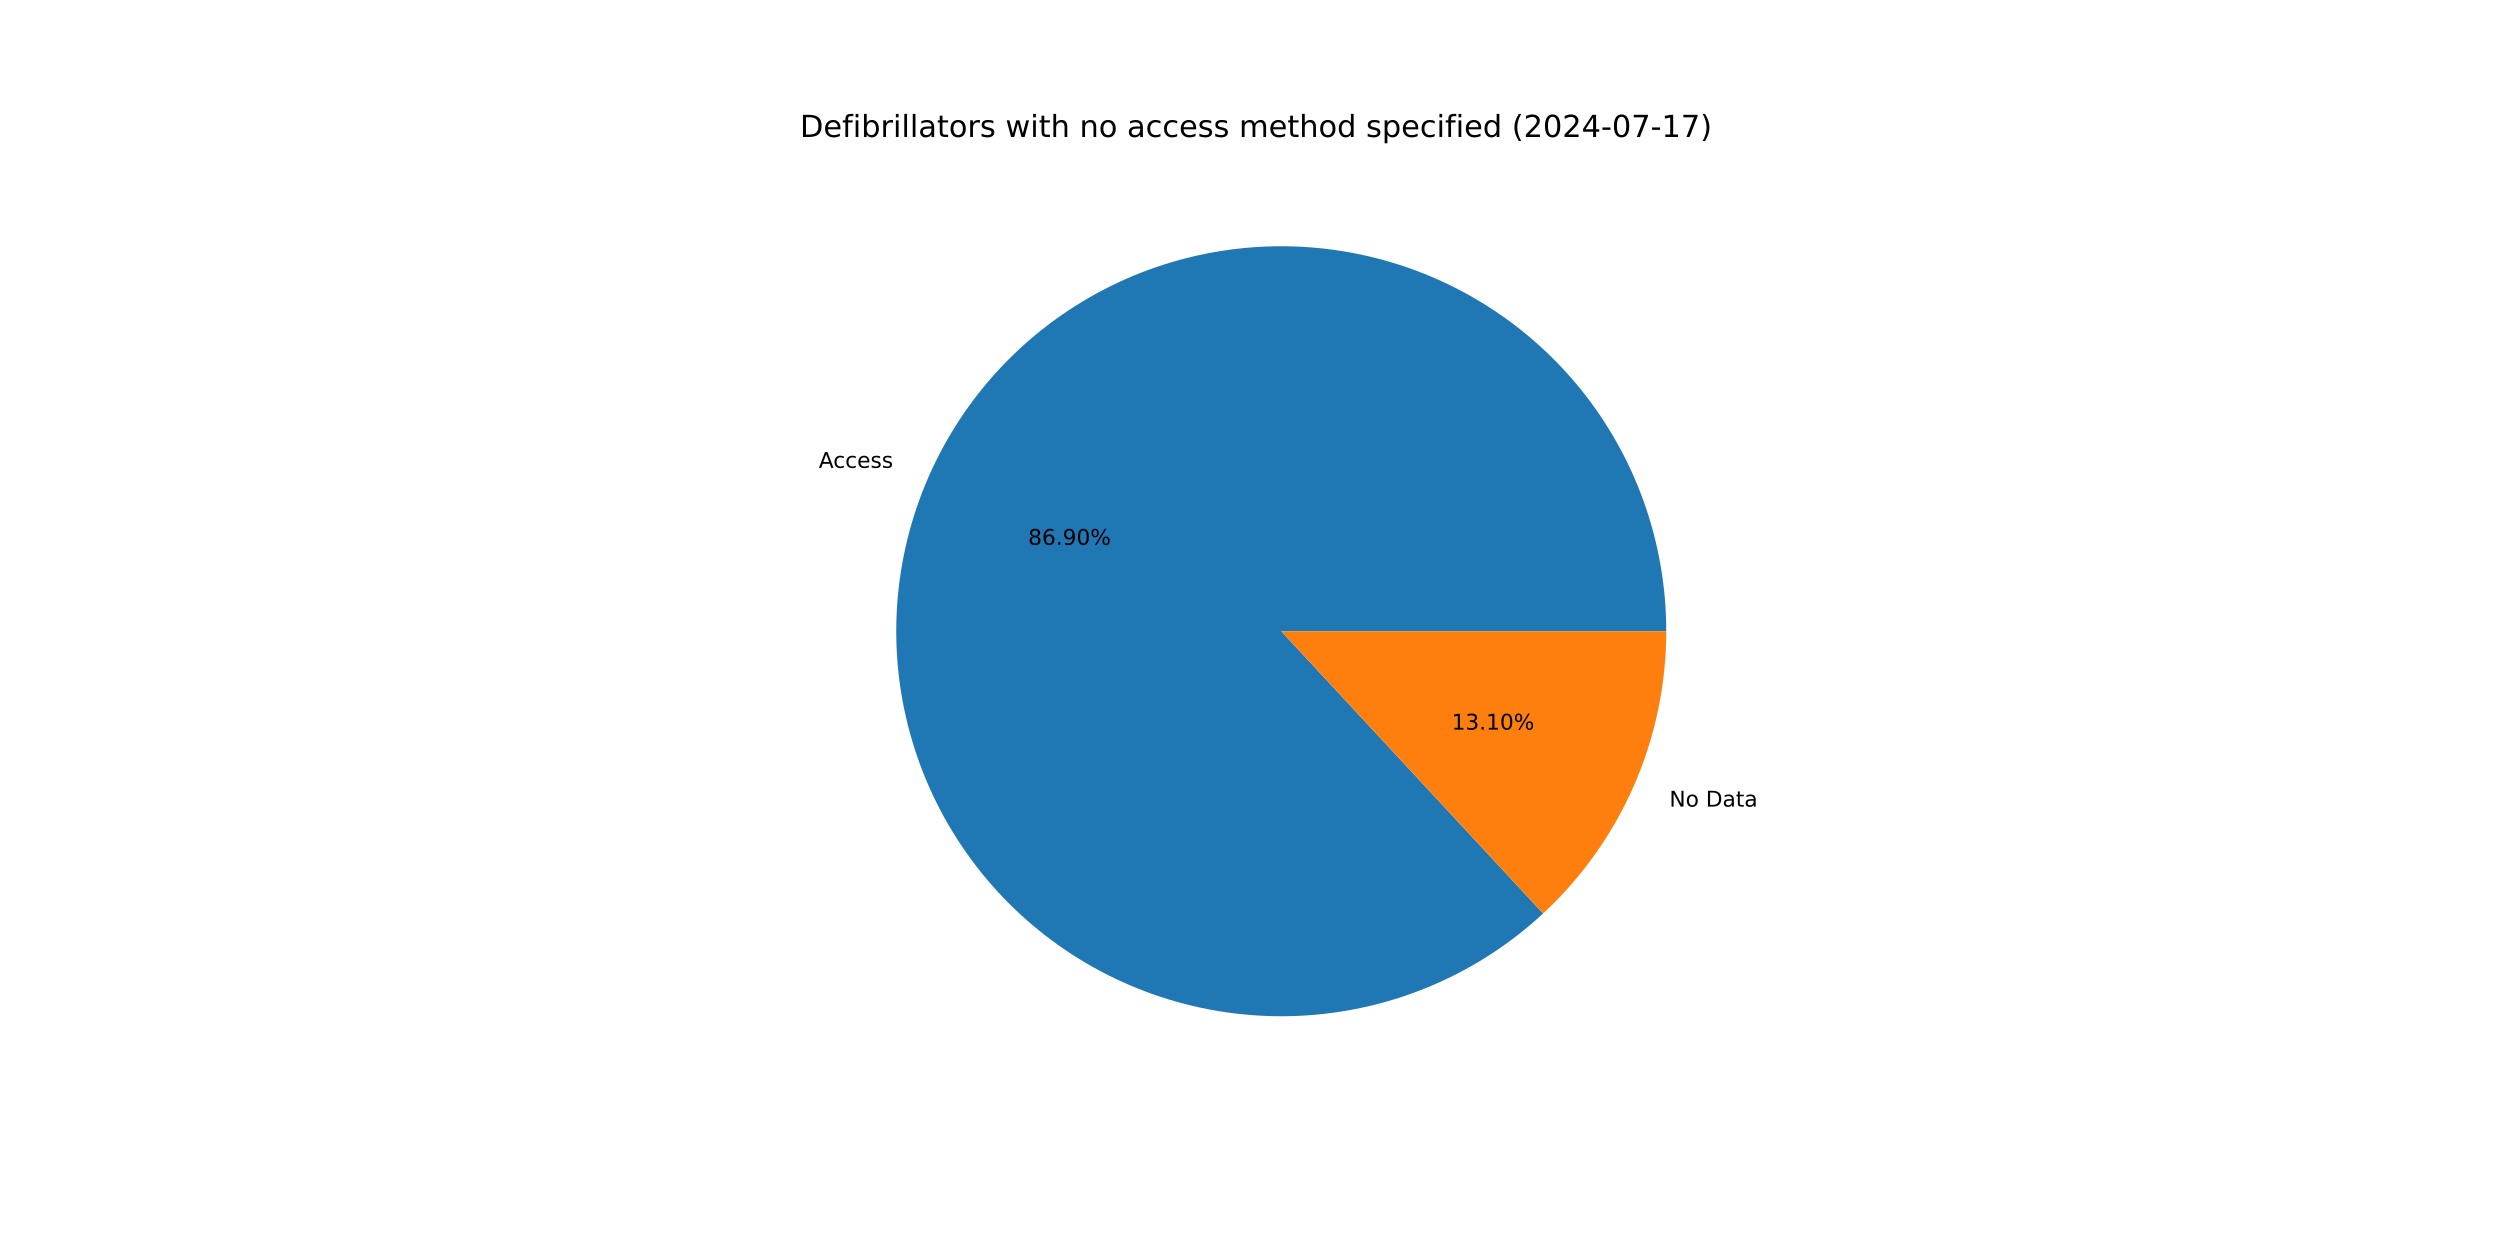
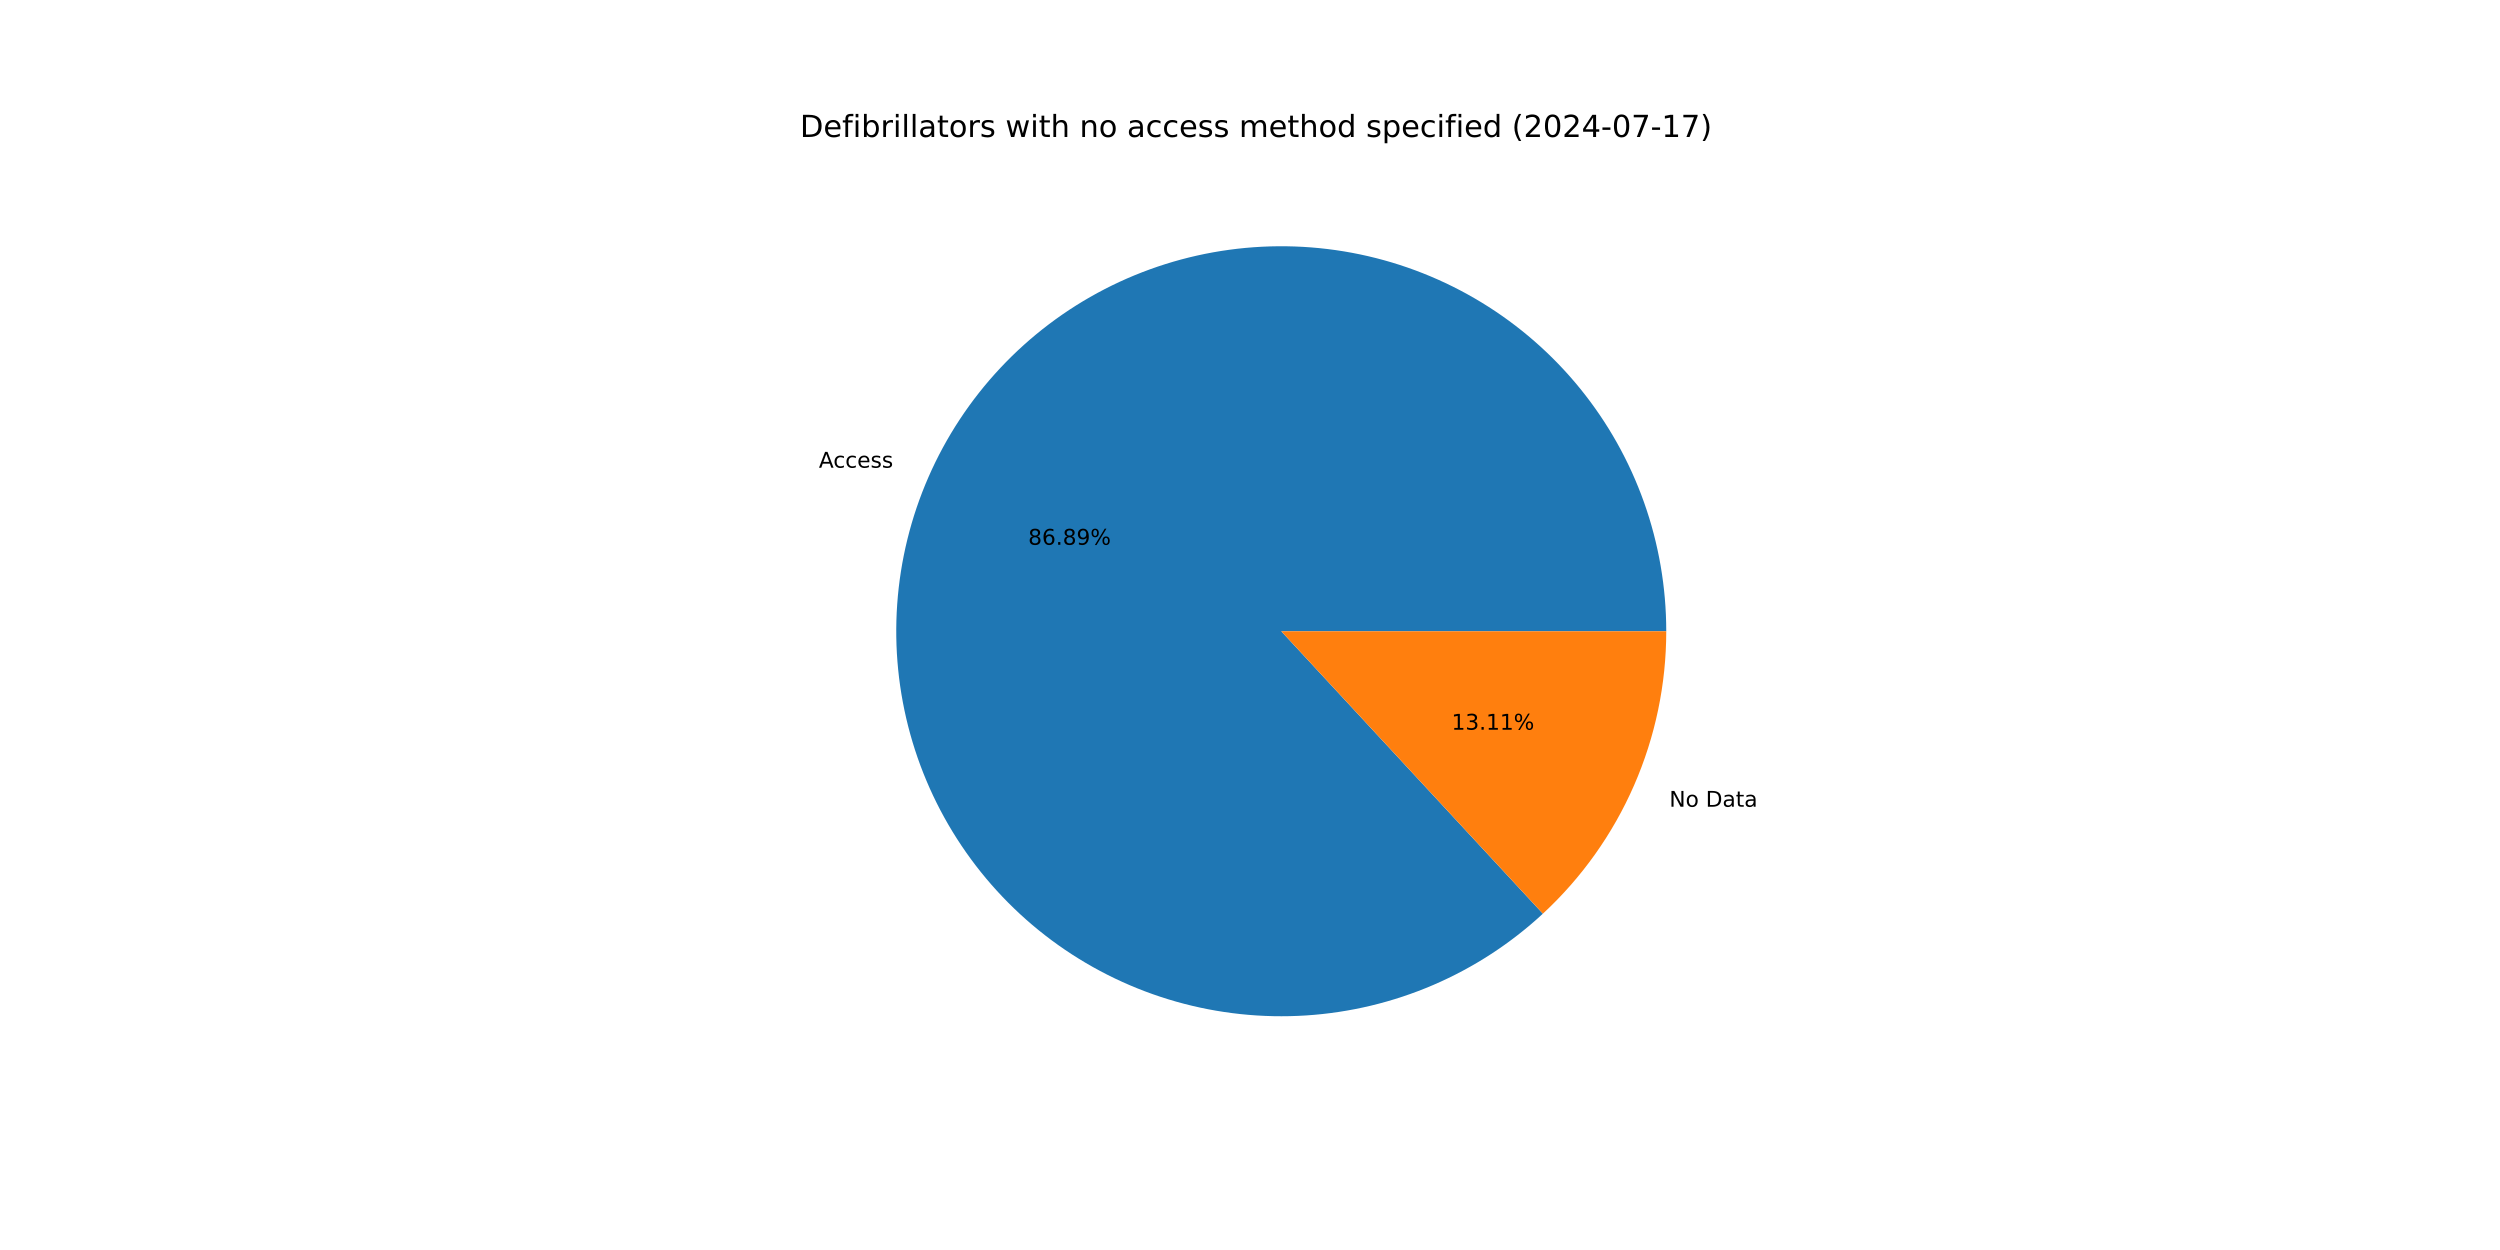
<svg xmlns="http://www.w3.org/2000/svg" xmlns:xlink="http://www.w3.org/1999/xlink" width="1152pt" height="576pt" viewBox="0 0 1152 576" version="1.1">
  <defs>
    <style type="text/css">*{stroke-linejoin: round; stroke-linecap: butt}</style>
  </defs>
  <g id="figure_1">
    <g id="patch_1">
      <path d="M 0 576  L 1152 576  L 1152 0  L 0 0  z " style="fill: #ffffff" />
    </g>
    <g id="axes_1">
      <g id="patch_2">
-         <path d="M 767.808 290.88  C 767.808 270.65 764.348 250.568 757.577 231.505  C 750.807 212.442 740.825 194.676 728.065 178.978  C 715.304 163.28 699.952 149.88 682.674 139.358  C 665.396 128.835 646.445 121.346 626.641 117.213  C 606.838 113.081 586.473 112.365 566.428 115.099  C 546.384 117.833 526.954 123.975 508.98 133.259  C 491.006 142.543 474.753 154.834 460.923 169.598  C 447.093 184.363 435.89 201.385 427.799 219.926  C 419.708 238.468 414.848 258.257 413.429 278.437  C 412.01 298.618 414.053 318.892 419.47 338.384  C 424.887 357.875 433.598 376.297 445.226 392.851  C 456.854 409.406 471.228 423.85 487.726 435.558  C 504.224 447.266 522.603 456.066 542.068 461.577  C 561.533 467.089 581.797 469.23 601.984 467.909  C 622.171 466.588 641.984 461.824 660.564 453.823  C 679.145 445.822 696.221 434.702 711.052 420.944  L 590.4 290.88  z " style="fill: #1f77b4" />
+         <path d="M 767.808 290.88  C 767.808 270.653 764.349 250.574 757.58 231.513  C 750.811 212.452 740.832 194.688 728.075 178.991  C 715.318 163.294 699.97 149.893 682.695 139.37  C 665.421 128.847 646.473 121.356 626.673 117.22  C 606.873 113.084 586.511 112.365 566.469 115.093  C 546.427 117.822 526.998 123.958 509.024 133.236  C 491.05 142.514 474.795 154.798 460.962 169.556  C 447.129 184.314 435.922 201.33 427.825 219.866  C 419.728 238.402 414.861 258.187 413.434 278.364  C 412.007 298.54 414.041 318.813 419.448 338.305  C 424.855 357.796 433.556 376.219 445.174 392.777  C 456.792 409.335 471.157 423.785 487.645 435.501  C 504.134 447.216 522.506 456.026 541.965 461.548  C 561.424 467.071 581.684 469.225 601.869 467.917  C 622.054 466.609 641.868 461.859 660.451 453.872  C 679.035 445.885 696.116 434.779 710.956 421.033  L 590.4 290.88  z " style="fill: #1f77b4" />
      </g>
      <g id="patch_3">
-         <path d="M 711.052 420.944  C 728.954 404.338 743.235 384.214 753.001 361.834  C 762.767 339.454 767.808 315.298 767.808 290.88  L 590.4 290.88  z " style="fill: #ff7f0e" />
+         <path d="M 710.956 421.033  C 728.886 404.426 743.192 384.29 752.975 361.894  C 762.758 339.498 767.808 315.32 767.808 290.88  L 590.4 290.88  z " style="fill: #ff7f0e" />
      </g>
      <g id="matplotlib.axis_1" />
      <g id="matplotlib.axis_2" />
      <g id="text_1">
-         <g transform="translate(377.3043 215.5901) scale(0.1 -0.1)">
+         <g transform="translate(377.3333 215.5238) scale(0.1 -0.1)">
          <defs>
            <path id="DejaVuSans-41" d="M 2188 4044  L 1331 1722  L 3047 1722  L 2188 4044  z M 1831 4666  L 2547 4666  L 4325 0  L 3669 0  L 3244 1197  L 1141 1197  L 716 0  L 50 0  L 1831 4666  z " transform="scale(0.015625)" />
            <path id="DejaVuSans-63" d="M 3122 3366  L 3122 2828  Q 2878 2963 2633 3030  Q 2388 3097 2138 3097  Q 1578 3097 1268 2742  Q 959 2388 959 1747  Q 959 1106 1268 751  Q 1578 397 2138 397  Q 2388 397 2633 464  Q 2878 531 3122 666  L 3122 134  Q 2881 22 2623 -34  Q 2366 -91 2075 -91  Q 1284 -91 818 406  Q 353 903 353 1747  Q 353 2603 823 3093  Q 1294 3584 2113 3584  Q 2378 3584 2631 3529  Q 2884 3475 3122 3366  z " transform="scale(0.015625)" />
            <path id="DejaVuSans-65" d="M 3597 1894  L 3597 1613  L 953 1613  Q 991 1019 1311 708  Q 1631 397 2203 397  Q 2534 397 2845 478  Q 3156 559 3463 722  L 3463 178  Q 3153 47 2828 -22  Q 2503 -91 2169 -91  Q 1331 -91 842 396  Q 353 884 353 1716  Q 353 2575 817 3079  Q 1281 3584 2069 3584  Q 2775 3584 3186 3129  Q 3597 2675 3597 1894  z M 3022 2063  Q 3016 2534 2758 2815  Q 2500 3097 2075 3097  Q 1594 3097 1305 2825  Q 1016 2553 972 2059  L 3022 2063  z " transform="scale(0.015625)" />
            <path id="DejaVuSans-73" d="M 2834 3397  L 2834 2853  Q 2591 2978 2328 3040  Q 2066 3103 1784 3103  Q 1356 3103 1142 2972  Q 928 2841 928 2578  Q 928 2378 1081 2264  Q 1234 2150 1697 2047  L 1894 2003  Q 2506 1872 2764 1633  Q 3022 1394 3022 966  Q 3022 478 2636 193  Q 2250 -91 1575 -91  Q 1294 -91 989 -36  Q 684 19 347 128  L 347 722  Q 666 556 975 473  Q 1284 391 1588 391  Q 1994 391 2212 530  Q 2431 669 2431 922  Q 2431 1156 2273 1281  Q 2116 1406 1581 1522  L 1381 1569  Q 847 1681 609 1914  Q 372 2147 372 2553  Q 372 3047 722 3315  Q 1072 3584 1716 3584  Q 2034 3584 2315 3537  Q 2597 3491 2834 3397  z " transform="scale(0.015625)" />
          </defs>
          <use xlink:href="#DejaVuSans-41" />
          <use xlink:href="#DejaVuSans-63" x="66.658" />
          <use xlink:href="#DejaVuSans-63" x="121.639" />
          <use xlink:href="#DejaVuSans-65" x="176.619" />
          <use xlink:href="#DejaVuSans-73" x="238.143" />
          <use xlink:href="#DejaVuSans-73" x="290.242" />
        </g>
      </g>
      <g id="text_2">
-         <g transform="translate(473.7745 251.067) scale(0.1 -0.1)">
+         <g transform="translate(473.7902 251.0309) scale(0.1 -0.1)">
          <defs>
            <path id="DejaVuSans-38" d="M 2034 2216  Q 1584 2216 1326 1975  Q 1069 1734 1069 1313  Q 1069 891 1326 650  Q 1584 409 2034 409  Q 2484 409 2743 651  Q 3003 894 3003 1313  Q 3003 1734 2745 1975  Q 2488 2216 2034 2216  z M 1403 2484  Q 997 2584 770 2862  Q 544 3141 544 3541  Q 544 4100 942 4425  Q 1341 4750 2034 4750  Q 2731 4750 3128 4425  Q 3525 4100 3525 3541  Q 3525 3141 3298 2862  Q 3072 2584 2669 2484  Q 3125 2378 3379 2068  Q 3634 1759 3634 1313  Q 3634 634 3220 271  Q 2806 -91 2034 -91  Q 1263 -91 848 271  Q 434 634 434 1313  Q 434 1759 690 2068  Q 947 2378 1403 2484  z M 1172 3481  Q 1172 3119 1398 2916  Q 1625 2713 2034 2713  Q 2441 2713 2670 2916  Q 2900 3119 2900 3481  Q 2900 3844 2670 4047  Q 2441 4250 2034 4250  Q 1625 4250 1398 4047  Q 1172 3844 1172 3481  z " transform="scale(0.015625)" />
            <path id="DejaVuSans-36" d="M 2113 2584  Q 1688 2584 1439 2293  Q 1191 2003 1191 1497  Q 1191 994 1439 701  Q 1688 409 2113 409  Q 2538 409 2786 701  Q 3034 994 3034 1497  Q 3034 2003 2786 2293  Q 2538 2584 2113 2584  z M 3366 4563  L 3366 3988  Q 3128 4100 2886 4159  Q 2644 4219 2406 4219  Q 1781 4219 1451 3797  Q 1122 3375 1075 2522  Q 1259 2794 1537 2939  Q 1816 3084 2150 3084  Q 2853 3084 3261 2657  Q 3669 2231 3669 1497  Q 3669 778 3244 343  Q 2819 -91 2113 -91  Q 1303 -91 875 529  Q 447 1150 447 2328  Q 447 3434 972 4092  Q 1497 4750 2381 4750  Q 2619 4750 2861 4703  Q 3103 4656 3366 4563  z " transform="scale(0.015625)" />
            <path id="DejaVuSans-2e" d="M 684 794  L 1344 794  L 1344 0  L 684 0  L 684 794  z " transform="scale(0.015625)" />
            <path id="DejaVuSans-39" d="M 703 97  L 703 672  Q 941 559 1184 500  Q 1428 441 1663 441  Q 2288 441 2617 861  Q 2947 1281 2994 2138  Q 2813 1869 2534 1725  Q 2256 1581 1919 1581  Q 1219 1581 811 2004  Q 403 2428 403 3163  Q 403 3881 828 4315  Q 1253 4750 1959 4750  Q 2769 4750 3195 4129  Q 3622 3509 3622 2328  Q 3622 1225 3098 567  Q 2575 -91 1691 -91  Q 1453 -91 1209 -44  Q 966 3 703 97  z M 1959 2075  Q 2384 2075 2632 2365  Q 2881 2656 2881 3163  Q 2881 3666 2632 3958  Q 2384 4250 1959 4250  Q 1534 4250 1286 3958  Q 1038 3666 1038 3163  Q 1038 2656 1286 2365  Q 1534 2075 1959 2075  z " transform="scale(0.015625)" />
-             <path id="DejaVuSans-30" d="M 2034 4250  Q 1547 4250 1301 3770  Q 1056 3291 1056 2328  Q 1056 1369 1301 889  Q 1547 409 2034 409  Q 2525 409 2770 889  Q 3016 1369 3016 2328  Q 3016 3291 2770 3770  Q 2525 4250 2034 4250  z M 2034 4750  Q 2819 4750 3233 4129  Q 3647 3509 3647 2328  Q 3647 1150 3233 529  Q 2819 -91 2034 -91  Q 1250 -91 836 529  Q 422 1150 422 2328  Q 422 3509 836 4129  Q 1250 4750 2034 4750  z " transform="scale(0.015625)" />
            <path id="DejaVuSans-25" d="M 4653 2053  Q 4381 2053 4226 1822  Q 4072 1591 4072 1178  Q 4072 772 4226 539  Q 4381 306 4653 306  Q 4919 306 5073 539  Q 5228 772 5228 1178  Q 5228 1588 5073 1820  Q 4919 2053 4653 2053  z M 4653 2450  Q 5147 2450 5437 2106  Q 5728 1763 5728 1178  Q 5728 594 5436 251  Q 5144 -91 4653 -91  Q 4153 -91 3862 251  Q 3572 594 3572 1178  Q 3572 1766 3864 2108  Q 4156 2450 4653 2450  z M 1428 4353  Q 1159 4353 1004 4120  Q 850 3888 850 3481  Q 850 3069 1003 2837  Q 1156 2606 1428 2606  Q 1700 2606 1854 2837  Q 2009 3069 2009 3481  Q 2009 3884 1853 4118  Q 1697 4353 1428 4353  z M 4250 4750  L 4750 4750  L 1831 -91  L 1331 -91  L 4250 4750  z M 1428 4750  Q 1922 4750 2215 4408  Q 2509 4066 2509 3481  Q 2509 2891 2217 2550  Q 1925 2209 1428 2209  Q 931 2209 642 2551  Q 353 2894 353 3481  Q 353 4063 643 4406  Q 934 4750 1428 4750  z " transform="scale(0.015625)" />
          </defs>
          <use xlink:href="#DejaVuSans-38" />
          <use xlink:href="#DejaVuSans-36" x="63.623" />
          <use xlink:href="#DejaVuSans-2e" x="127.246" />
-           <use xlink:href="#DejaVuSans-39" x="159.033" />
-           <use xlink:href="#DejaVuSans-30" x="222.656" />
+           <use xlink:href="#DejaVuSans-38" x="159.033" />
+           <use xlink:href="#DejaVuSans-39" x="222.656" />
          <use xlink:href="#DejaVuSans-25" x="286.279" />
        </g>
      </g>
      <g id="text_3">
-         <g transform="translate(769.2613 371.6887) scale(0.1 -0.1)">
+         <g transform="translate(769.2324 371.7549) scale(0.1 -0.1)">
          <defs>
            <path id="DejaVuSans-4e" d="M 628 4666  L 1478 4666  L 3547 763  L 3547 4666  L 4159 4666  L 4159 0  L 3309 0  L 1241 3903  L 1241 0  L 628 0  L 628 4666  z " transform="scale(0.015625)" />
            <path id="DejaVuSans-6f" d="M 1959 3097  Q 1497 3097 1228 2736  Q 959 2375 959 1747  Q 959 1119 1226 758  Q 1494 397 1959 397  Q 2419 397 2687 759  Q 2956 1122 2956 1747  Q 2956 2369 2687 2733  Q 2419 3097 1959 3097  z M 1959 3584  Q 2709 3584 3137 3096  Q 3566 2609 3566 1747  Q 3566 888 3137 398  Q 2709 -91 1959 -91  Q 1206 -91 779 398  Q 353 888 353 1747  Q 353 2609 779 3096  Q 1206 3584 1959 3584  z " transform="scale(0.015625)" />
            <path id="DejaVuSans-20" transform="scale(0.015625)" />
            <path id="DejaVuSans-44" d="M 1259 4147  L 1259 519  L 2022 519  Q 2988 519 3436 956  Q 3884 1394 3884 2338  Q 3884 3275 3436 3711  Q 2988 4147 2022 4147  L 1259 4147  z M 628 4666  L 1925 4666  Q 3281 4666 3915 4102  Q 4550 3538 4550 2338  Q 4550 1131 3912 565  Q 3275 0 1925 0  L 628 0  L 628 4666  z " transform="scale(0.015625)" />
            <path id="DejaVuSans-61" d="M 2194 1759  Q 1497 1759 1228 1600  Q 959 1441 959 1056  Q 959 750 1161 570  Q 1363 391 1709 391  Q 2188 391 2477 730  Q 2766 1069 2766 1631  L 2766 1759  L 2194 1759  z M 3341 1997  L 3341 0  L 2766 0  L 2766 531  Q 2569 213 2275 61  Q 1981 -91 1556 -91  Q 1019 -91 701 211  Q 384 513 384 1019  Q 384 1609 779 1909  Q 1175 2209 1959 2209  L 2766 2209  L 2766 2266  Q 2766 2663 2505 2880  Q 2244 3097 1772 3097  Q 1472 3097 1187 3025  Q 903 2953 641 2809  L 641 3341  Q 956 3463 1253 3523  Q 1550 3584 1831 3584  Q 2591 3584 2966 3190  Q 3341 2797 3341 1997  z " transform="scale(0.015625)" />
            <path id="DejaVuSans-74" d="M 1172 4494  L 1172 3500  L 2356 3500  L 2356 3053  L 1172 3053  L 1172 1153  Q 1172 725 1289 603  Q 1406 481 1766 481  L 2356 481  L 2356 0  L 1766 0  Q 1100 0 847 248  Q 594 497 594 1153  L 594 3053  L 172 3053  L 172 3500  L 594 3500  L 594 4494  L 1172 4494  z " transform="scale(0.015625)" />
          </defs>
          <use xlink:href="#DejaVuSans-4e" />
          <use xlink:href="#DejaVuSans-6f" x="74.805" />
          <use xlink:href="#DejaVuSans-20" x="135.986" />
          <use xlink:href="#DejaVuSans-44" x="167.773" />
          <use xlink:href="#DejaVuSans-61" x="244.775" />
          <use xlink:href="#DejaVuSans-74" x="306.055" />
          <use xlink:href="#DejaVuSans-61" x="345.264" />
        </g>
      </g>
      <g id="text_4">
-         <g transform="translate(668.8959 336.2117) scale(0.1 -0.1)">
+         <g transform="translate(668.8801 336.2479) scale(0.1 -0.1)">
          <defs>
            <path id="DejaVuSans-31" d="M 794 531  L 1825 531  L 1825 4091  L 703 3866  L 703 4441  L 1819 4666  L 2450 4666  L 2450 531  L 3481 531  L 3481 0  L 794 0  L 794 531  z " transform="scale(0.015625)" />
            <path id="DejaVuSans-33" d="M 2597 2516  Q 3050 2419 3304 2112  Q 3559 1806 3559 1356  Q 3559 666 3084 287  Q 2609 -91 1734 -91  Q 1441 -91 1130 -33  Q 819 25 488 141  L 488 750  Q 750 597 1062 519  Q 1375 441 1716 441  Q 2309 441 2620 675  Q 2931 909 2931 1356  Q 2931 1769 2642 2001  Q 2353 2234 1838 2234  L 1294 2234  L 1294 2753  L 1863 2753  Q 2328 2753 2575 2939  Q 2822 3125 2822 3475  Q 2822 3834 2567 4026  Q 2313 4219 1838 4219  Q 1578 4219 1281 4162  Q 984 4106 628 3988  L 628 4550  Q 988 4650 1302 4700  Q 1616 4750 1894 4750  Q 2613 4750 3031 4423  Q 3450 4097 3450 3541  Q 3450 3153 3228 2886  Q 3006 2619 2597 2516  z " transform="scale(0.015625)" />
          </defs>
          <use xlink:href="#DejaVuSans-31" />
          <use xlink:href="#DejaVuSans-33" x="63.623" />
          <use xlink:href="#DejaVuSans-2e" x="127.246" />
          <use xlink:href="#DejaVuSans-31" x="159.033" />
-           <use xlink:href="#DejaVuSans-30" x="222.656" />
+           <use xlink:href="#DejaVuSans-31" x="222.656" />
          <use xlink:href="#DejaVuSans-25" x="286.279" />
        </g>
      </g>
      <g id="text_5">
        <g transform="translate(368.64 63.12) scale(0.14 -0.14)">
          <defs>
            <path id="DejaVuSans-66" d="M 2375 4863  L 2375 4384  L 1825 4384  Q 1516 4384 1395 4259  Q 1275 4134 1275 3809  L 1275 3500  L 2222 3500  L 2222 3053  L 1275 3053  L 1275 0  L 697 0  L 697 3053  L 147 3053  L 147 3500  L 697 3500  L 697 3744  Q 697 4328 969 4595  Q 1241 4863 1831 4863  L 2375 4863  z " transform="scale(0.015625)" />
            <path id="DejaVuSans-69" d="M 603 3500  L 1178 3500  L 1178 0  L 603 0  L 603 3500  z M 603 4863  L 1178 4863  L 1178 4134  L 603 4134  L 603 4863  z " transform="scale(0.015625)" />
            <path id="DejaVuSans-62" d="M 3116 1747  Q 3116 2381 2855 2742  Q 2594 3103 2138 3103  Q 1681 3103 1420 2742  Q 1159 2381 1159 1747  Q 1159 1113 1420 752  Q 1681 391 2138 391  Q 2594 391 2855 752  Q 3116 1113 3116 1747  z M 1159 2969  Q 1341 3281 1617 3432  Q 1894 3584 2278 3584  Q 2916 3584 3314 3078  Q 3713 2572 3713 1747  Q 3713 922 3314 415  Q 2916 -91 2278 -91  Q 1894 -91 1617 61  Q 1341 213 1159 525  L 1159 0  L 581 0  L 581 4863  L 1159 4863  L 1159 2969  z " transform="scale(0.015625)" />
            <path id="DejaVuSans-72" d="M 2631 2963  Q 2534 3019 2420 3045  Q 2306 3072 2169 3072  Q 1681 3072 1420 2755  Q 1159 2438 1159 1844  L 1159 0  L 581 0  L 581 3500  L 1159 3500  L 1159 2956  Q 1341 3275 1631 3429  Q 1922 3584 2338 3584  Q 2397 3584 2469 3576  Q 2541 3569 2628 3553  L 2631 2963  z " transform="scale(0.015625)" />
            <path id="DejaVuSans-6c" d="M 603 4863  L 1178 4863  L 1178 0  L 603 0  L 603 4863  z " transform="scale(0.015625)" />
            <path id="DejaVuSans-77" d="M 269 3500  L 844 3500  L 1563 769  L 2278 3500  L 2956 3500  L 3675 769  L 4391 3500  L 4966 3500  L 4050 0  L 3372 0  L 2619 2869  L 1863 0  L 1184 0  L 269 3500  z " transform="scale(0.015625)" />
            <path id="DejaVuSans-68" d="M 3513 2113  L 3513 0  L 2938 0  L 2938 2094  Q 2938 2591 2744 2837  Q 2550 3084 2163 3084  Q 1697 3084 1428 2787  Q 1159 2491 1159 1978  L 1159 0  L 581 0  L 581 4863  L 1159 4863  L 1159 2956  Q 1366 3272 1645 3428  Q 1925 3584 2291 3584  Q 2894 3584 3203 3211  Q 3513 2838 3513 2113  z " transform="scale(0.015625)" />
            <path id="DejaVuSans-6e" d="M 3513 2113  L 3513 0  L 2938 0  L 2938 2094  Q 2938 2591 2744 2837  Q 2550 3084 2163 3084  Q 1697 3084 1428 2787  Q 1159 2491 1159 1978  L 1159 0  L 581 0  L 581 3500  L 1159 3500  L 1159 2956  Q 1366 3272 1645 3428  Q 1925 3584 2291 3584  Q 2894 3584 3203 3211  Q 3513 2838 3513 2113  z " transform="scale(0.015625)" />
            <path id="DejaVuSans-6d" d="M 3328 2828  Q 3544 3216 3844 3400  Q 4144 3584 4550 3584  Q 5097 3584 5394 3201  Q 5691 2819 5691 2113  L 5691 0  L 5113 0  L 5113 2094  Q 5113 2597 4934 2840  Q 4756 3084 4391 3084  Q 3944 3084 3684 2787  Q 3425 2491 3425 1978  L 3425 0  L 2847 0  L 2847 2094  Q 2847 2600 2669 2842  Q 2491 3084 2119 3084  Q 1678 3084 1418 2786  Q 1159 2488 1159 1978  L 1159 0  L 581 0  L 581 3500  L 1159 3500  L 1159 2956  Q 1356 3278 1631 3431  Q 1906 3584 2284 3584  Q 2666 3584 2933 3390  Q 3200 3197 3328 2828  z " transform="scale(0.015625)" />
            <path id="DejaVuSans-64" d="M 2906 2969  L 2906 4863  L 3481 4863  L 3481 0  L 2906 0  L 2906 525  Q 2725 213 2448 61  Q 2172 -91 1784 -91  Q 1150 -91 751 415  Q 353 922 353 1747  Q 353 2572 751 3078  Q 1150 3584 1784 3584  Q 2172 3584 2448 3432  Q 2725 3281 2906 2969  z M 947 1747  Q 947 1113 1208 752  Q 1469 391 1925 391  Q 2381 391 2643 752  Q 2906 1113 2906 1747  Q 2906 2381 2643 2742  Q 2381 3103 1925 3103  Q 1469 3103 1208 2742  Q 947 2381 947 1747  z " transform="scale(0.015625)" />
            <path id="DejaVuSans-70" d="M 1159 525  L 1159 -1331  L 581 -1331  L 581 3500  L 1159 3500  L 1159 2969  Q 1341 3281 1617 3432  Q 1894 3584 2278 3584  Q 2916 3584 3314 3078  Q 3713 2572 3713 1747  Q 3713 922 3314 415  Q 2916 -91 2278 -91  Q 1894 -91 1617 61  Q 1341 213 1159 525  z M 3116 1747  Q 3116 2381 2855 2742  Q 2594 3103 2138 3103  Q 1681 3103 1420 2742  Q 1159 2381 1159 1747  Q 1159 1113 1420 752  Q 1681 391 2138 391  Q 2594 391 2855 752  Q 3116 1113 3116 1747  z " transform="scale(0.015625)" />
            <path id="DejaVuSans-28" d="M 1984 4856  Q 1566 4138 1362 3434  Q 1159 2731 1159 2009  Q 1159 1288 1364 580  Q 1569 -128 1984 -844  L 1484 -844  Q 1016 -109 783 600  Q 550 1309 550 2009  Q 550 2706 781 3412  Q 1013 4119 1484 4856  L 1984 4856  z " transform="scale(0.015625)" />
            <path id="DejaVuSans-32" d="M 1228 531  L 3431 531  L 3431 0  L 469 0  L 469 531  Q 828 903 1448 1529  Q 2069 2156 2228 2338  Q 2531 2678 2651 2914  Q 2772 3150 2772 3378  Q 2772 3750 2511 3984  Q 2250 4219 1831 4219  Q 1534 4219 1204 4116  Q 875 4013 500 3803  L 500 4441  Q 881 4594 1212 4672  Q 1544 4750 1819 4750  Q 2544 4750 2975 4387  Q 3406 4025 3406 3419  Q 3406 3131 3298 2873  Q 3191 2616 2906 2266  Q 2828 2175 2409 1742  Q 1991 1309 1228 531  z " transform="scale(0.015625)" />
+             <path id="DejaVuSans-30" d="M 2034 4250  Q 1547 4250 1301 3770  Q 1056 3291 1056 2328  Q 1056 1369 1301 889  Q 1547 409 2034 409  Q 2525 409 2770 889  Q 3016 1369 3016 2328  Q 3016 3291 2770 3770  Q 2525 4250 2034 4250  z M 2034 4750  Q 2819 4750 3233 4129  Q 3647 3509 3647 2328  Q 3647 1150 3233 529  Q 2819 -91 2034 -91  Q 1250 -91 836 529  Q 422 1150 422 2328  Q 422 3509 836 4129  Q 1250 4750 2034 4750  z " transform="scale(0.015625)" />
            <path id="DejaVuSans-34" d="M 2419 4116  L 825 1625  L 2419 1625  L 2419 4116  z M 2253 4666  L 3047 4666  L 3047 1625  L 3713 1625  L 3713 1100  L 3047 1100  L 3047 0  L 2419 0  L 2419 1100  L 313 1100  L 313 1709  L 2253 4666  z " transform="scale(0.015625)" />
            <path id="DejaVuSans-2d" d="M 313 2009  L 1997 2009  L 1997 1497  L 313 1497  L 313 2009  z " transform="scale(0.015625)" />
            <path id="DejaVuSans-37" d="M 525 4666  L 3525 4666  L 3525 4397  L 1831 0  L 1172 0  L 2766 4134  L 525 4134  L 525 4666  z " transform="scale(0.015625)" />
            <path id="DejaVuSans-29" d="M 513 4856  L 1013 4856  Q 1481 4119 1714 3412  Q 1947 2706 1947 2009  Q 1947 1309 1714 600  Q 1481 -109 1013 -844  L 513 -844  Q 928 -128 1133 580  Q 1338 1288 1338 2009  Q 1338 2731 1133 3434  Q 928 4138 513 4856  z " transform="scale(0.015625)" />
          </defs>
          <use xlink:href="#DejaVuSans-44" />
          <use xlink:href="#DejaVuSans-65" x="77.002" />
          <use xlink:href="#DejaVuSans-66" x="138.525" />
          <use xlink:href="#DejaVuSans-69" x="173.73" />
          <use xlink:href="#DejaVuSans-62" x="201.514" />
          <use xlink:href="#DejaVuSans-72" x="264.99" />
          <use xlink:href="#DejaVuSans-69" x="306.104" />
          <use xlink:href="#DejaVuSans-6c" x="333.887" />
          <use xlink:href="#DejaVuSans-6c" x="361.67" />
          <use xlink:href="#DejaVuSans-61" x="389.453" />
          <use xlink:href="#DejaVuSans-74" x="450.732" />
          <use xlink:href="#DejaVuSans-6f" x="489.941" />
          <use xlink:href="#DejaVuSans-72" x="551.123" />
          <use xlink:href="#DejaVuSans-73" x="592.236" />
          <use xlink:href="#DejaVuSans-20" x="644.336" />
          <use xlink:href="#DejaVuSans-77" x="676.123" />
          <use xlink:href="#DejaVuSans-69" x="757.91" />
          <use xlink:href="#DejaVuSans-74" x="785.693" />
          <use xlink:href="#DejaVuSans-68" x="824.902" />
          <use xlink:href="#DejaVuSans-20" x="888.281" />
          <use xlink:href="#DejaVuSans-6e" x="920.068" />
          <use xlink:href="#DejaVuSans-6f" x="983.447" />
          <use xlink:href="#DejaVuSans-20" x="1044.629" />
          <use xlink:href="#DejaVuSans-61" x="1076.416" />
          <use xlink:href="#DejaVuSans-63" x="1137.695" />
          <use xlink:href="#DejaVuSans-63" x="1192.676" />
          <use xlink:href="#DejaVuSans-65" x="1247.656" />
          <use xlink:href="#DejaVuSans-73" x="1309.18" />
          <use xlink:href="#DejaVuSans-73" x="1361.279" />
          <use xlink:href="#DejaVuSans-20" x="1413.379" />
          <use xlink:href="#DejaVuSans-6d" x="1445.166" />
          <use xlink:href="#DejaVuSans-65" x="1542.578" />
          <use xlink:href="#DejaVuSans-74" x="1604.102" />
          <use xlink:href="#DejaVuSans-68" x="1643.311" />
          <use xlink:href="#DejaVuSans-6f" x="1706.689" />
          <use xlink:href="#DejaVuSans-64" x="1767.871" />
          <use xlink:href="#DejaVuSans-20" x="1831.348" />
          <use xlink:href="#DejaVuSans-73" x="1863.135" />
          <use xlink:href="#DejaVuSans-70" x="1915.234" />
          <use xlink:href="#DejaVuSans-65" x="1978.711" />
          <use xlink:href="#DejaVuSans-63" x="2040.234" />
          <use xlink:href="#DejaVuSans-69" x="2095.215" />
          <use xlink:href="#DejaVuSans-66" x="2122.998" />
          <use xlink:href="#DejaVuSans-69" x="2158.203" />
          <use xlink:href="#DejaVuSans-65" x="2185.986" />
          <use xlink:href="#DejaVuSans-64" x="2247.51" />
          <use xlink:href="#DejaVuSans-20" x="2310.986" />
          <use xlink:href="#DejaVuSans-28" x="2342.773" />
          <use xlink:href="#DejaVuSans-32" x="2381.787" />
          <use xlink:href="#DejaVuSans-30" x="2445.41" />
          <use xlink:href="#DejaVuSans-32" x="2509.033" />
          <use xlink:href="#DejaVuSans-34" x="2572.656" />
          <use xlink:href="#DejaVuSans-2d" x="2636.279" />
          <use xlink:href="#DejaVuSans-30" x="2672.363" />
          <use xlink:href="#DejaVuSans-37" x="2735.986" />
          <use xlink:href="#DejaVuSans-2d" x="2799.609" />
          <use xlink:href="#DejaVuSans-31" x="2835.693" />
          <use xlink:href="#DejaVuSans-37" x="2899.316" />
          <use xlink:href="#DejaVuSans-29" x="2962.939" />
        </g>
      </g>
    </g>
  </g>
</svg>
